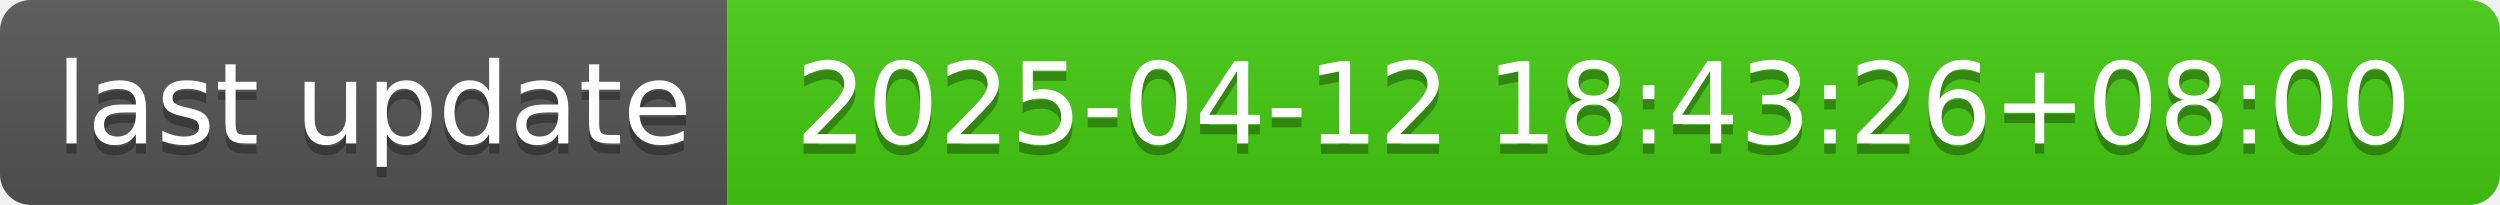
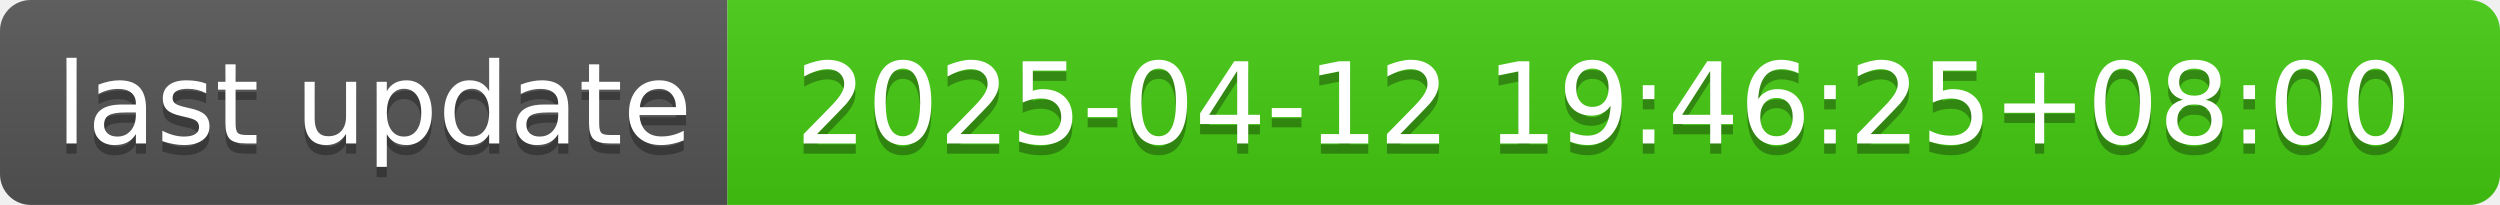
- <svg xmlns="http://www.w3.org/2000/svg" width="244" height="20" role="img" aria-label="last update: 2025-04-12 18:43:26+08:00">
+ <svg xmlns="http://www.w3.org/2000/svg" width="244" height="20" role="img" aria-label="last update: 2025-04-12 19:46:25+08:00">
  <linearGradient id="s" x2="0" y2="100%">
    <stop offset="0" stop-color="#bbb" stop-opacity=".1" />
    <stop offset="1" stop-opacity=".1" />
  </linearGradient>
  <clipPath id="r">
    <rect width="244" height="20" rx="3" fill="#fff" />
  </clipPath>
  <g clip-path="url(#r)">
    <rect width="71" height="20" fill="#555" />
    <rect x="71" width="173" height="20" fill="#4c1" />
    <rect width="244" height="20" fill="url(#s)" />
  </g>
  <g fill="#fff" text-anchor="middle" font-family="Verdana,Geneva,DejaVu Sans,sans-serif" text-rendering="geometricPrecision" font-size="110">
    <text aria-hidden="true" x="365" y="150" fill="#010101" fill-opacity=".3" transform="scale(.1)" textLength="610">last update</text>
    <text x="365" y="140" transform="scale(.1)" fill="#fff" textLength="610">last update</text>
-     <text aria-hidden="true" x="1565" y="150" fill="#010101" fill-opacity=".3" transform="scale(.1)" textLength="1630">2025-04-12 18:43:26+08:00</text>
-     <text x="1565" y="140" transform="scale(.1)" fill="#fff" textLength="1630">2025-04-12 18:43:26+08:00</text>
+     <text aria-hidden="true" x="1565" y="150" fill="#010101" fill-opacity=".3" transform="scale(.1)" textLength="1630">2025-04-12 19:46:25+08:00</text>
+     <text x="1565" y="140" transform="scale(.1)" fill="#fff" textLength="1630">2025-04-12 19:46:25+08:00</text>
  </g>
</svg>
